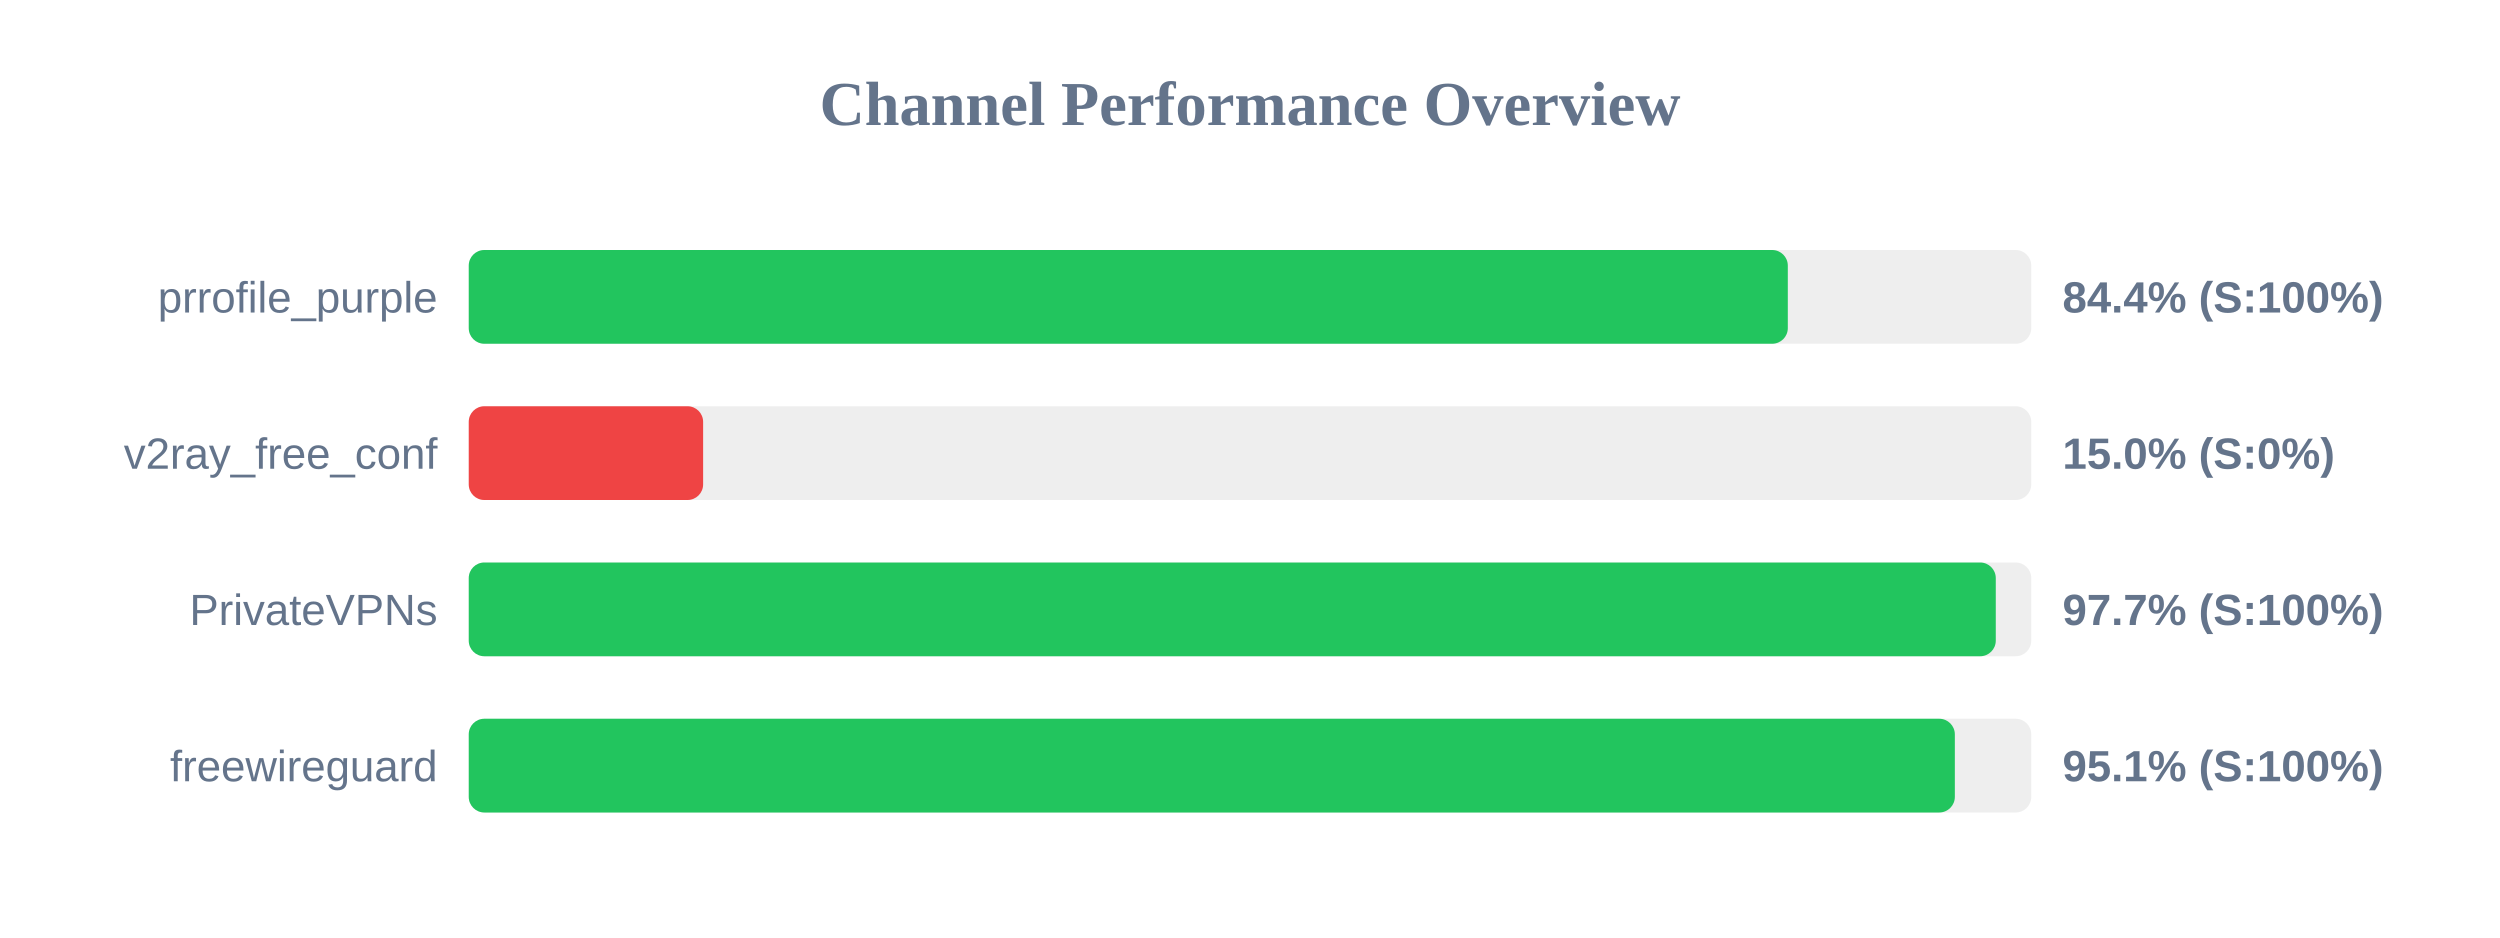
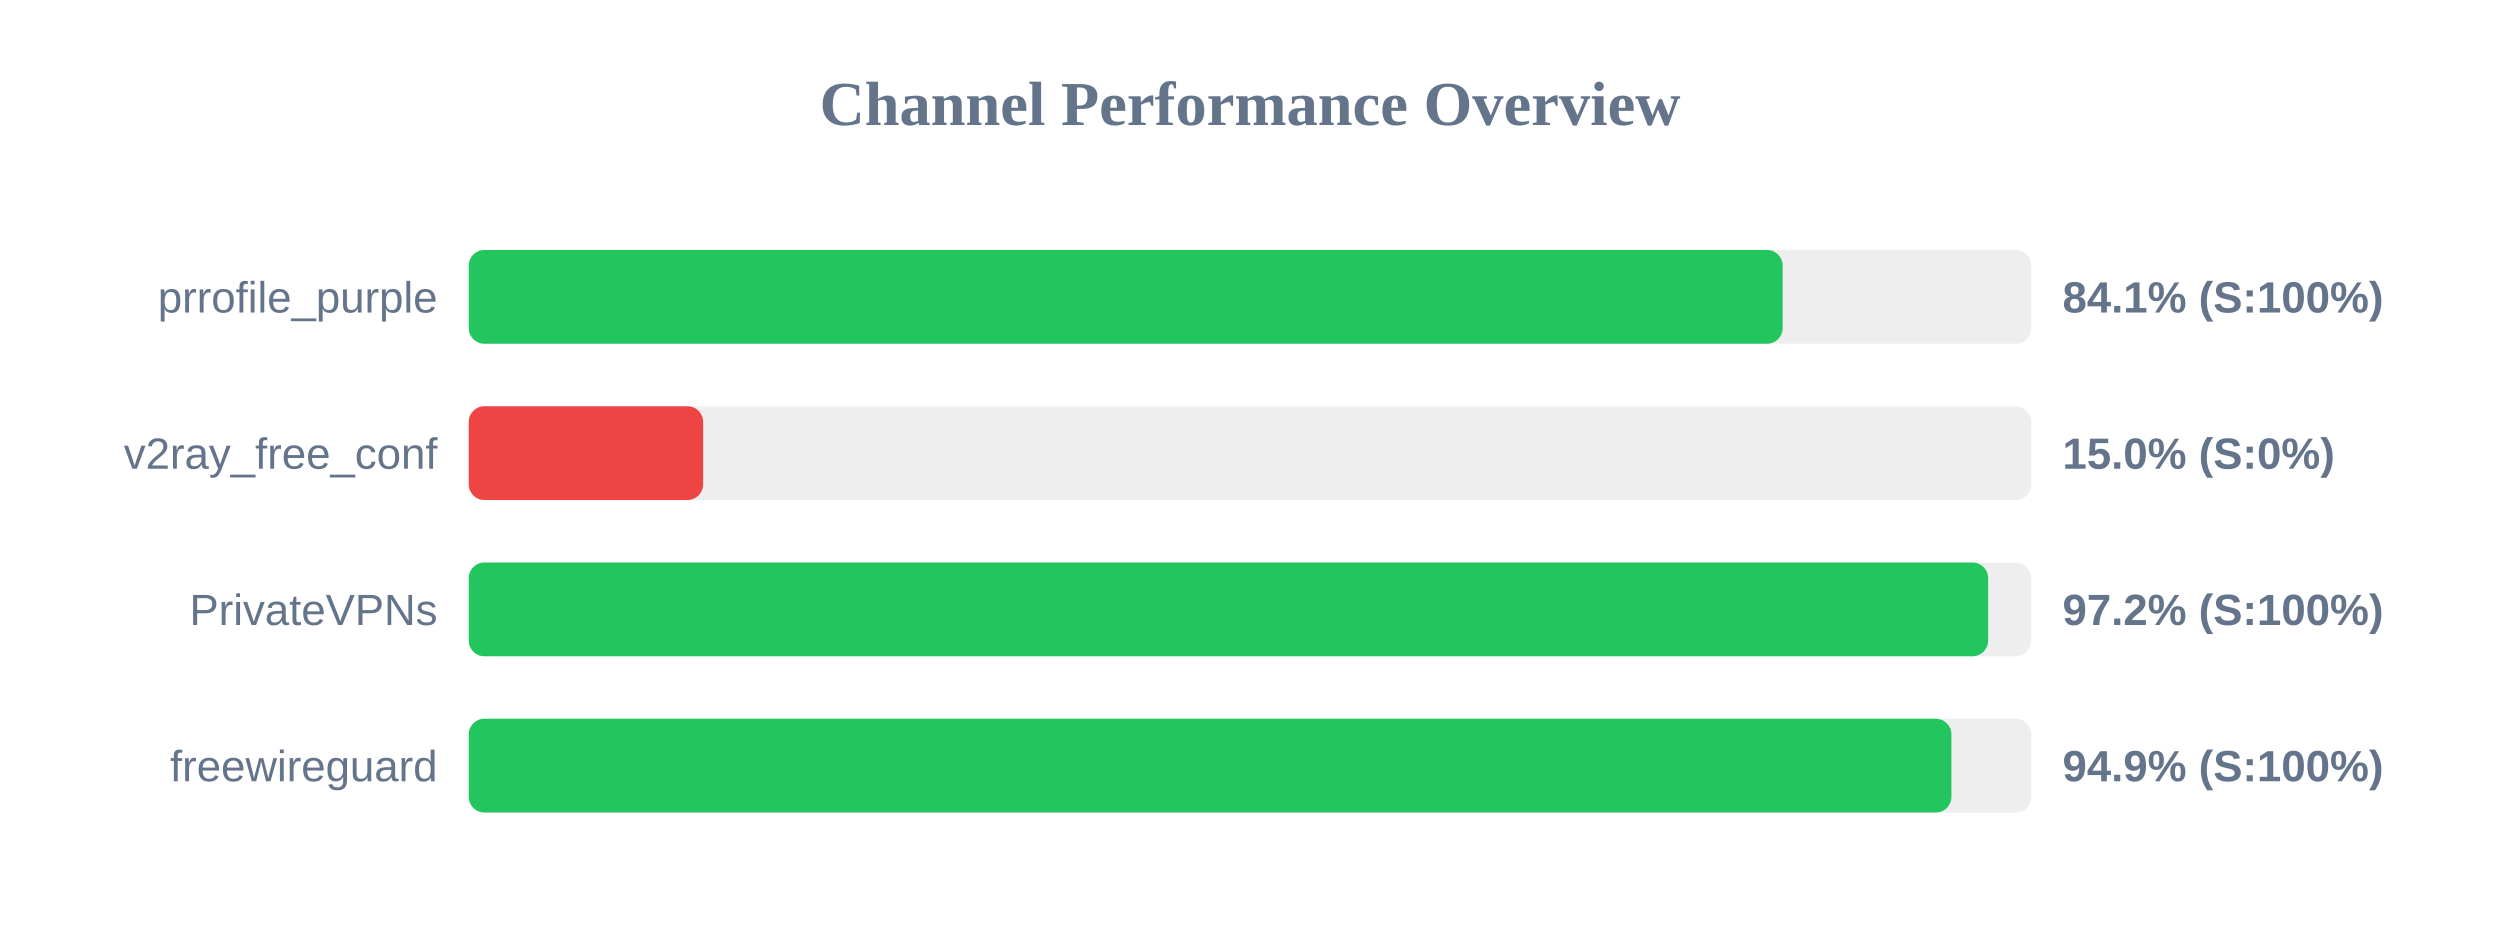
<svg xmlns="http://www.w3.org/2000/svg" width="800" height="300" version="1.1">
  <style>
        .row { font: 14px Arial; fill: #64748b; }
        .score { font: bold 14px Arial; fill: #64748b; }
    </style>
  <text x="400" y="40" text-anchor="middle" font-size="20px" font-weight="bold" fill="#64748b">Channel Performance Overview</text>
  <rect x="150" y="80" width="500" height="30" fill="#eee" rx="5" />
-   <rect x="150" y="80" width="422.1" height="30" fill="#22c55e" rx="5" />
+   <rect x="150" y="80" width="420.45" height="30" fill="#22c55e" rx="5" />
  <text x="140" y="100" text-anchor="end" class="row">prrofile_purple</text>
-   <text x="660" y="100" text-anchor="start" class="score">84.4% (S:100%)</text>
+   <text x="660" y="100" text-anchor="start" class="score">84.1% (S:100%)</text>
  <rect x="150" y="130" width="500" height="30" fill="#eee" rx="5" />
  <rect x="150" y="130" width="75.0" height="30" fill="#ef4444" rx="5" />
  <text x="140" y="150" text-anchor="end" class="row">v2ray_free_conf</text>
  <text x="660" y="150" text-anchor="start" class="score">15.0% (S:0%)</text>
  <rect x="150" y="180" width="500" height="30" fill="#eee" rx="5" />
-   <rect x="150" y="180" width="488.65" height="30" fill="#22c55e" rx="5" />
+   <rect x="150" y="180" width="486.2" height="30" fill="#22c55e" rx="5" />
  <text x="140" y="200" text-anchor="end" class="row">PrivateVPNs</text>
-   <text x="660" y="200" text-anchor="start" class="score">97.7% (S:100%)</text>
+   <text x="660" y="200" text-anchor="start" class="score">97.2% (S:100%)</text>
  <rect x="150" y="230" width="500" height="30" fill="#eee" rx="5" />
-   <rect x="150" y="230" width="475.55" height="30" fill="#22c55e" rx="5" />
+   <rect x="150" y="230" width="474.45" height="30" fill="#22c55e" rx="5" />
  <text x="140" y="250" text-anchor="end" class="row">freewireguard</text>
-   <text x="660" y="250" text-anchor="start" class="score">95.1% (S:100%)</text>
+   <text x="660" y="250" text-anchor="start" class="score">94.9% (S:100%)</text>
</svg>
